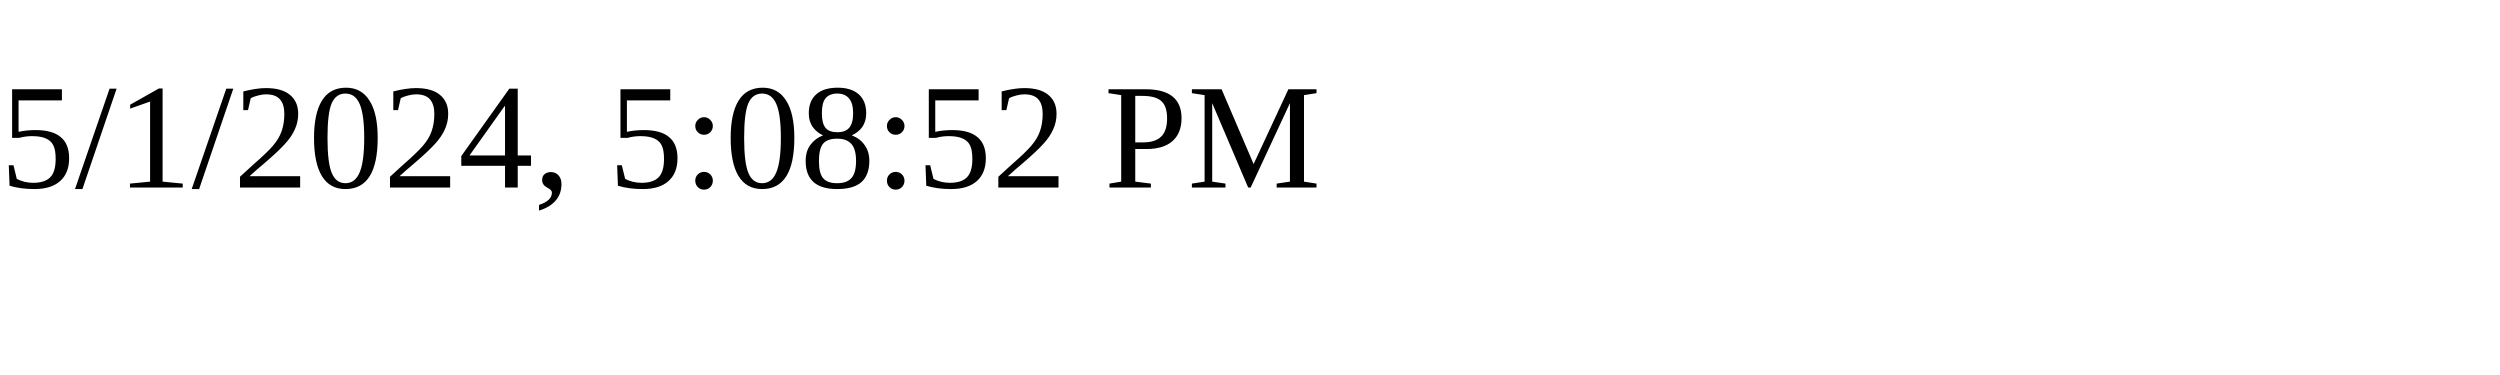
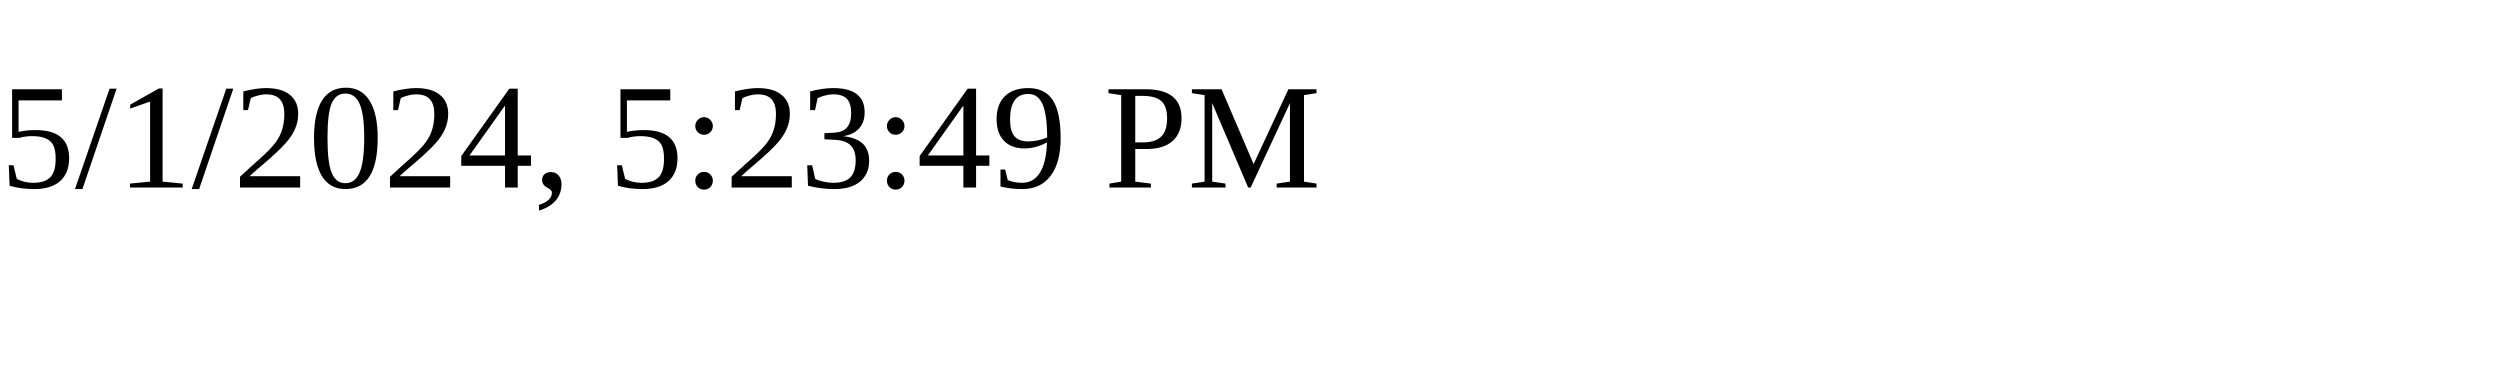
<svg xmlns="http://www.w3.org/2000/svg" height="30" width="200">
-   <text x="0" y="15">5/1/2024, 5:08:52 PM</text>
+   <text x="0" y="15">5/1/2024, 5:23:49 PM</text>
</svg>
